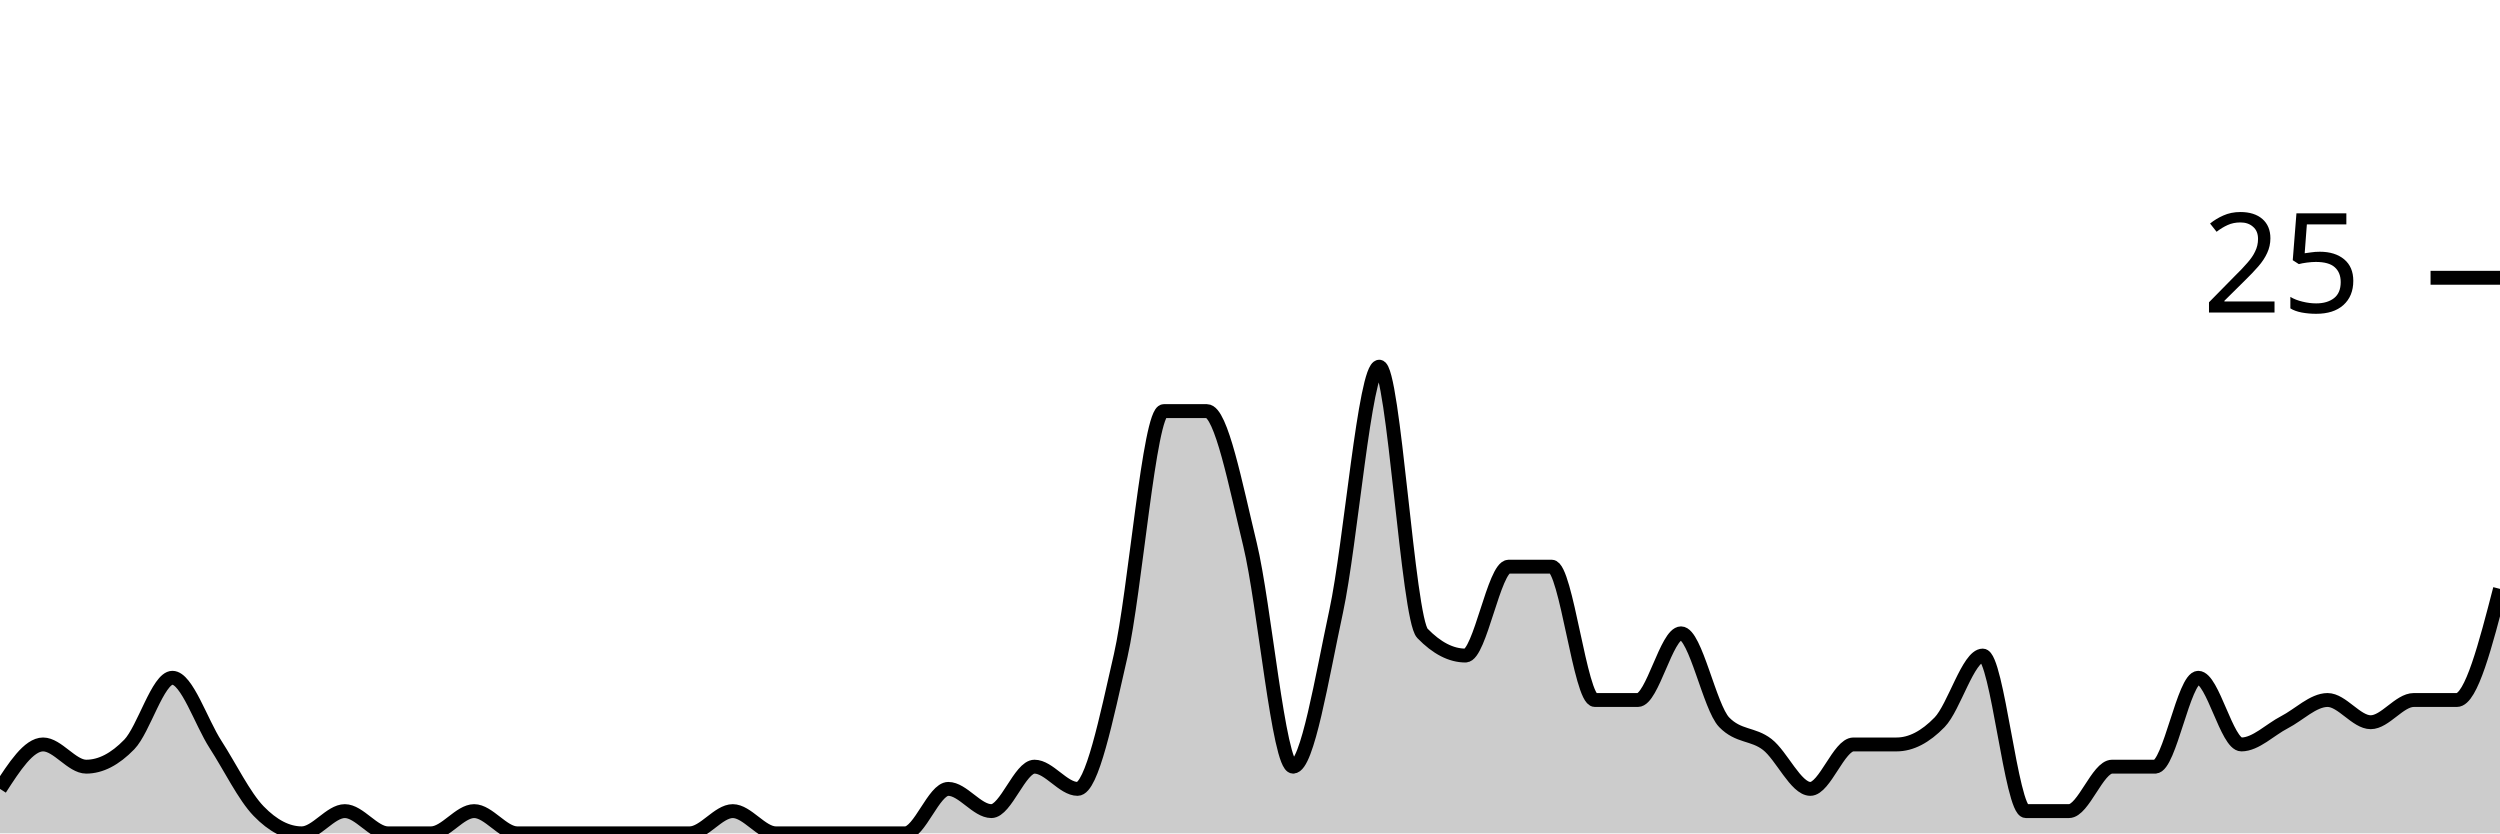
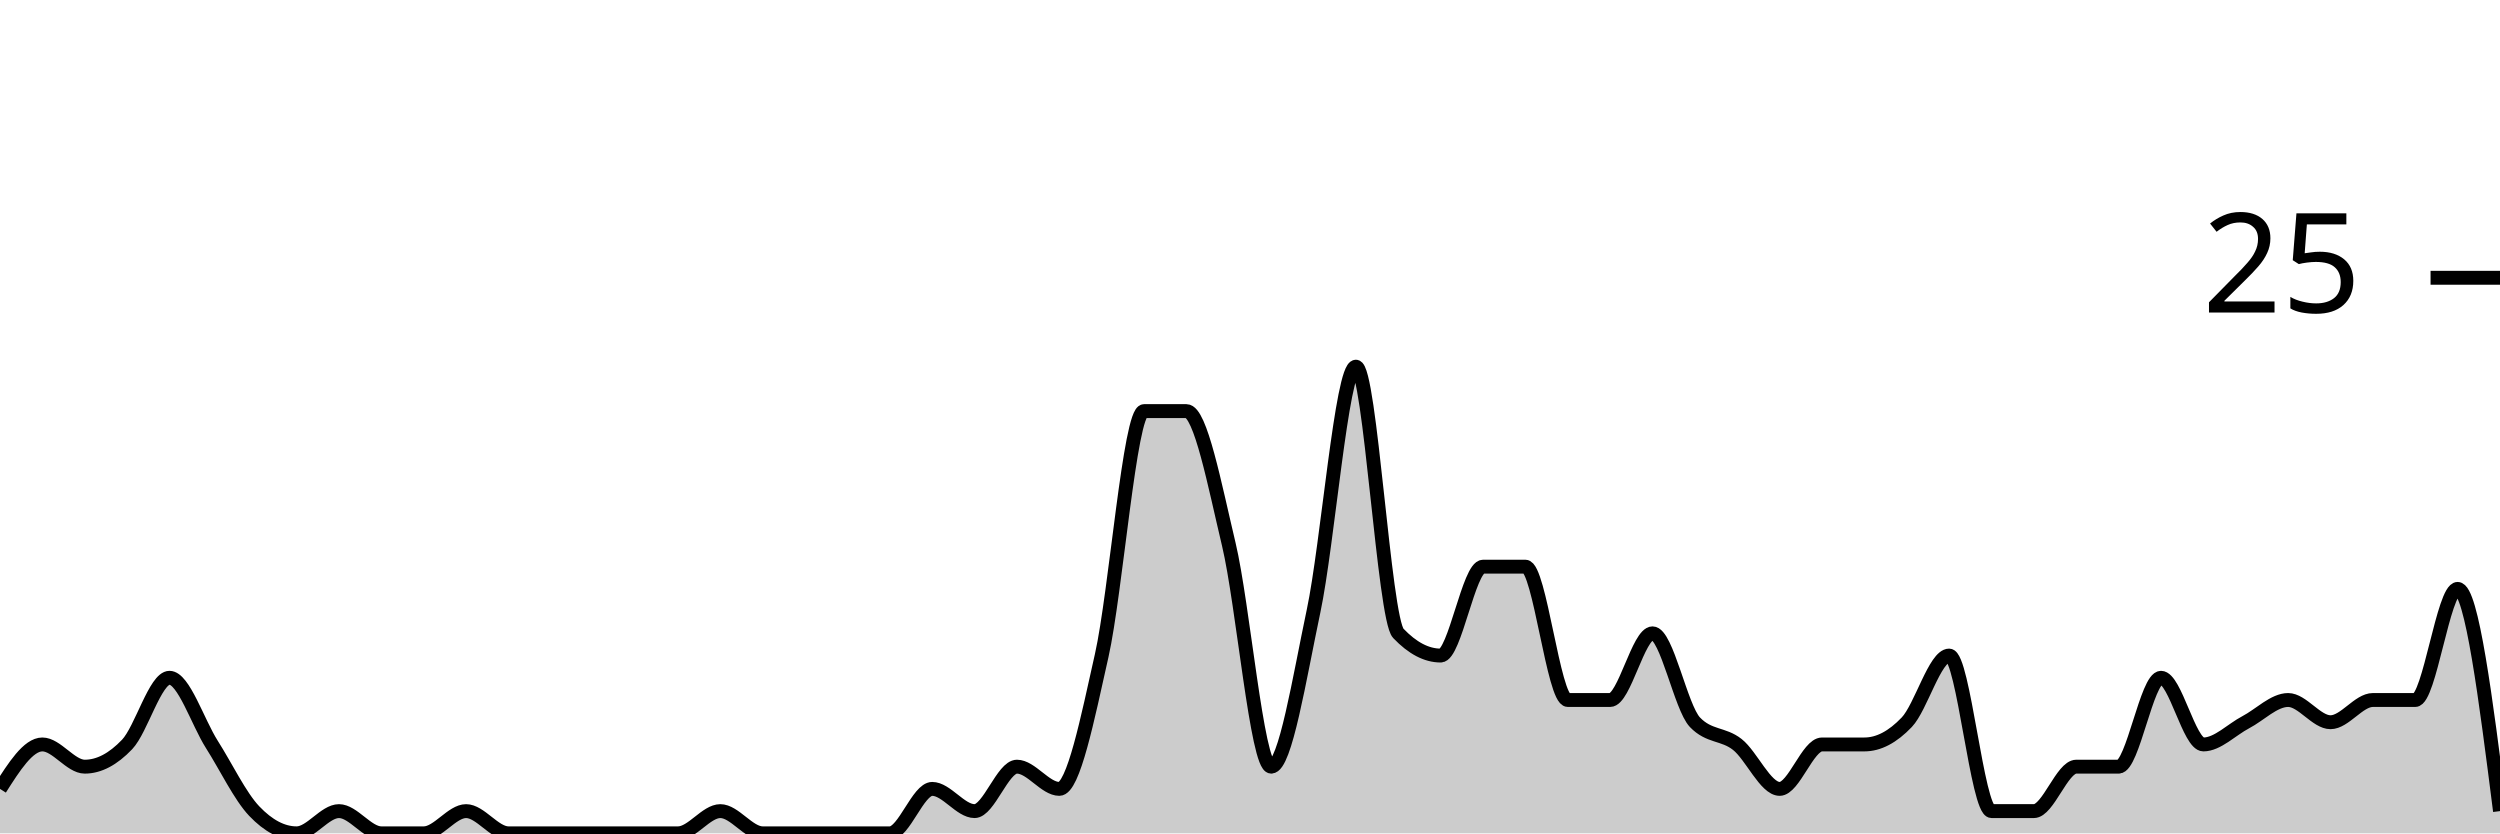
<svg xmlns="http://www.w3.org/2000/svg" viewBox="0 0 180 60">
  <g transform="translate(0,20)">
-     <path class="area" fill="rgba(0, 0, 0, 0.2)" d="M0,36.8C1.034,35.2,2.069,33.6,3.103,33.6C4.138,33.6,5.172,35.2,6.207,35.2C7.241,35.2,8.276,34.667,9.31,33.6C10.345,32.533,11.379,28.8,12.414,28.8C13.448,28.8,14.483,32,15.517,33.6C16.552,35.2,17.586,37.333,18.621,38.4C19.655,39.467,20.69,40,21.724,40C22.759,40,23.793,38.4,24.828,38.4C25.862,38.4,26.897,40,27.931,40C28.966,40,30,40,31.034,40C32.069,40,33.103,38.4,34.138,38.4C35.172,38.4,36.207,40,37.241,40C38.276,40,39.31,40,40.345,40C41.379,40,42.414,40,43.448,40C44.483,40,45.517,40,46.552,40C47.586,40,48.621,40,49.655,40C50.69,40,51.724,38.4,52.759,38.4C53.793,38.4,54.828,40,55.862,40C56.897,40,57.931,40,58.966,40C60,40,61.034,40,62.069,40C63.103,40,64.138,40,65.172,40C66.207,40,67.241,36.8,68.276,36.8C69.31,36.8,70.345,38.4,71.379,38.4C72.414,38.4,73.448,35.2,74.483,35.2C75.517,35.2,76.552,36.8,77.586,36.8C78.621,36.8,79.655,31.733,80.69,27.2C81.724,22.667,82.759,9.6,83.793,9.6C84.828,9.6,85.862,9.6,86.897,9.6C87.931,9.6,88.966,14.933,90,19.2C91.034,23.467,92.069,35.2,93.103,35.2C94.138,35.2,95.172,28.8,96.207,24C97.241,19.2,98.276,6.4,99.31,6.4C100.345,6.4,101.379,24.533,102.414,25.6C103.448,26.667,104.483,27.2,105.517,27.2C106.552,27.2,107.586,20.8,108.621,20.8C109.655,20.8,110.69,20.8,111.724,20.8C112.759,20.8,113.793,30.4,114.828,30.4C115.862,30.4,116.897,30.4,117.931,30.4C118.966,30.4,120,25.6,121.034,25.6C122.069,25.6,123.103,30.933,124.138,32C125.172,33.067,126.207,32.8,127.241,33.6C128.276,34.4,129.31,36.8,130.345,36.8C131.379,36.8,132.414,33.6,133.448,33.6C134.483,33.6,135.517,33.6,136.552,33.6C137.586,33.6,138.621,33.067,139.655,32C140.69,30.933,141.724,27.2,142.759,27.2C143.793,27.2,144.828,38.4,145.862,38.4C146.897,38.4,147.931,38.4,148.966,38.4C150,38.4,151.034,35.2,152.069,35.2C153.103,35.2,154.138,35.2,155.172,35.2C156.207,35.2,157.241,28.8,158.276,28.8C159.31,28.8,160.345,33.6,161.379,33.6C162.414,33.6,163.448,32.533,164.483,32C165.517,31.467,166.552,30.4,167.586,30.4C168.621,30.4,169.655,32,170.69,32C171.724,32,172.759,30.4,173.793,30.4C174.828,30.4,175.862,30.4,176.897,30.4C177.931,30.4,178.966,26.4,180,22.4L180,40C178.966,40,177.931,40,176.897,40C175.862,40,174.828,40,173.793,40C172.759,40,171.724,40,170.69,40C169.655,40,168.621,40,167.586,40C166.552,40,165.517,40,164.483,40C163.448,40,162.414,40,161.379,40C160.345,40,159.31,40,158.276,40C157.241,40,156.207,40,155.172,40C154.138,40,153.103,40,152.069,40C151.034,40,150,40,148.966,40C147.931,40,146.897,40,145.862,40C144.828,40,143.793,40,142.759,40C141.724,40,140.69,40,139.655,40C138.621,40,137.586,40,136.552,40C135.517,40,134.483,40,133.448,40C132.414,40,131.379,40,130.345,40C129.31,40,128.276,40,127.241,40C126.207,40,125.172,40,124.138,40C123.103,40,122.069,40,121.034,40C120,40,118.966,40,117.931,40C116.897,40,115.862,40,114.828,40C113.793,40,112.759,40,111.724,40C110.69,40,109.655,40,108.621,40C107.586,40,106.552,40,105.517,40C104.483,40,103.448,40,102.414,40C101.379,40,100.345,40,99.31,40C98.276,40,97.241,40,96.207,40C95.172,40,94.138,40,93.103,40C92.069,40,91.034,40,90,40C88.966,40,87.931,40,86.897,40C85.862,40,84.828,40,83.793,40C82.759,40,81.724,40,80.69,40C79.655,40,78.621,40,77.586,40C76.552,40,75.517,40,74.483,40C73.448,40,72.414,40,71.379,40C70.345,40,69.31,40,68.276,40C67.241,40,66.207,40,65.172,40C64.138,40,63.103,40,62.069,40C61.034,40,60,40,58.966,40C57.931,40,56.897,40,55.862,40C54.828,40,53.793,40,52.759,40C51.724,40,50.69,40,49.655,40C48.621,40,47.586,40,46.552,40C45.517,40,44.483,40,43.448,40C42.414,40,41.379,40,40.345,40C39.31,40,38.276,40,37.241,40C36.207,40,35.172,40,34.138,40C33.103,40,32.069,40,31.034,40C30,40,28.966,40,27.931,40C26.897,40,25.862,40,24.828,40C23.793,40,22.759,40,21.724,40C20.69,40,19.655,40,18.621,40C17.586,40,16.552,40,15.517,40C14.483,40,13.448,40,12.414,40C11.379,40,10.345,40,9.31,40C8.276,40,7.241,40,6.207,40C5.172,40,4.138,40,3.103,40C2.069,40,1.034,40,0,40Z" />
-     <path class="line" stroke="black" fill="none" d="M0,36.8C1.034,35.2,2.069,33.6,3.103,33.6C4.138,33.6,5.172,35.2,6.207,35.2C7.241,35.2,8.276,34.667,9.31,33.6C10.345,32.533,11.379,28.8,12.414,28.8C13.448,28.8,14.483,32,15.517,33.6C16.552,35.2,17.586,37.333,18.621,38.4C19.655,39.467,20.69,40,21.724,40C22.759,40,23.793,38.4,24.828,38.4C25.862,38.4,26.897,40,27.931,40C28.966,40,30,40,31.034,40C32.069,40,33.103,38.4,34.138,38.4C35.172,38.4,36.207,40,37.241,40C38.276,40,39.31,40,40.345,40C41.379,40,42.414,40,43.448,40C44.483,40,45.517,40,46.552,40C47.586,40,48.621,40,49.655,40C50.69,40,51.724,38.4,52.759,38.4C53.793,38.4,54.828,40,55.862,40C56.897,40,57.931,40,58.966,40C60,40,61.034,40,62.069,40C63.103,40,64.138,40,65.172,40C66.207,40,67.241,36.8,68.276,36.8C69.31,36.8,70.345,38.4,71.379,38.4C72.414,38.4,73.448,35.2,74.483,35.2C75.517,35.2,76.552,36.8,77.586,36.8C78.621,36.8,79.655,31.733,80.69,27.2C81.724,22.667,82.759,9.6,83.793,9.6C84.828,9.6,85.862,9.6,86.897,9.6C87.931,9.6,88.966,14.933,90,19.2C91.034,23.467,92.069,35.2,93.103,35.2C94.138,35.2,95.172,28.8,96.207,24C97.241,19.2,98.276,6.4,99.31,6.4C100.345,6.4,101.379,24.533,102.414,25.6C103.448,26.667,104.483,27.2,105.517,27.2C106.552,27.2,107.586,20.8,108.621,20.8C109.655,20.8,110.69,20.8,111.724,20.8C112.759,20.8,113.793,30.4,114.828,30.4C115.862,30.4,116.897,30.4,117.931,30.4C118.966,30.4,120,25.6,121.034,25.6C122.069,25.6,123.103,30.933,124.138,32C125.172,33.067,126.207,32.8,127.241,33.6C128.276,34.4,129.31,36.8,130.345,36.8C131.379,36.8,132.414,33.6,133.448,33.6C134.483,33.6,135.517,33.6,136.552,33.6C137.586,33.6,138.621,33.067,139.655,32C140.69,30.933,141.724,27.2,142.759,27.2C143.793,27.2,144.828,38.4,145.862,38.4C146.897,38.4,147.931,38.4,148.966,38.4C150,38.4,151.034,35.2,152.069,35.2C153.103,35.2,154.138,35.2,155.172,35.2C156.207,35.2,157.241,28.8,158.276,28.8C159.31,28.8,160.345,33.6,161.379,33.6C162.414,33.6,163.448,32.533,164.483,32C165.517,31.467,166.552,30.4,167.586,30.4C168.621,30.4,169.655,32,170.69,32C171.724,32,172.759,30.4,173.793,30.4C174.828,30.4,175.862,30.4,176.897,30.4C177.931,30.4,178.966,26.4,180,22.4" />
+     <path class="area" fill="rgba(0, 0, 0, 0.2)" d="M0,36.8C1.017,35.2,2.034,33.6,3.051,33.6C4.068,33.6,5.085,35.2,6.102,35.2C7.119,35.2,8.136,34.667,9.153,33.6C10.169,32.533,11.186,28.8,12.203,28.8C13.22,28.8,14.237,32,15.254,33.6C16.271,35.2,17.288,37.333,18.305,38.4C19.322,39.467,20.339,40,21.356,40C22.373,40,23.39,38.4,24.407,38.4C25.424,38.4,26.441,40,27.458,40C28.475,40,29.492,40,30.508,40C31.525,40,32.542,38.4,33.559,38.4C34.576,38.4,35.593,40,36.61,40C37.627,40,38.644,40,39.661,40C40.678,40,41.695,40,42.712,40C43.729,40,44.746,40,45.763,40C46.78,40,47.797,40,48.814,40C49.831,40,50.847,38.4,51.864,38.4C52.881,38.4,53.898,40,54.915,40C55.932,40,56.949,40,57.966,40C58.983,40,60,40,61.017,40C62.034,40,63.051,40,64.068,40C65.085,40,66.102,36.8,67.119,36.8C68.136,36.8,69.153,38.4,70.169,38.4C71.186,38.4,72.203,35.2,73.22,35.2C74.237,35.2,75.254,36.8,76.271,36.8C77.288,36.8,78.305,31.733,79.322,27.2C80.339,22.667,81.356,9.6,82.373,9.6C83.39,9.6,84.407,9.6,85.424,9.6C86.441,9.6,87.458,14.933,88.475,19.2C89.492,23.467,90.508,35.2,91.525,35.2C92.542,35.2,93.559,28.8,94.576,24C95.593,19.2,96.61,6.4,97.627,6.4C98.644,6.4,99.661,24.533,100.678,25.6C101.695,26.667,102.712,27.2,103.729,27.2C104.746,27.2,105.763,20.8,106.78,20.8C107.797,20.8,108.814,20.8,109.831,20.8C110.847,20.8,111.864,30.4,112.881,30.4C113.898,30.4,114.915,30.4,115.932,30.4C116.949,30.4,117.966,25.6,118.983,25.6C120,25.6,121.017,30.933,122.034,32C123.051,33.067,124.068,32.8,125.085,33.6C126.102,34.4,127.119,36.8,128.136,36.8C129.153,36.8,130.169,33.6,131.186,33.6C132.203,33.6,133.22,33.6,134.237,33.6C135.254,33.6,136.271,33.067,137.288,32C138.305,30.933,139.322,27.2,140.339,27.2C141.356,27.2,142.373,38.4,143.39,38.4C144.407,38.4,145.424,38.4,146.441,38.4C147.458,38.4,148.475,35.2,149.492,35.2C150.508,35.2,151.525,35.2,152.542,35.2C153.559,35.2,154.576,28.8,155.593,28.8C156.61,28.8,157.627,33.6,158.644,33.6C159.661,33.6,160.678,32.533,161.695,32C162.712,31.467,163.729,30.4,164.746,30.4C165.763,30.4,166.78,32,167.797,32C168.814,32,169.831,30.4,170.847,30.4C171.864,30.4,172.881,30.4,173.898,30.4C174.915,30.4,175.932,22.4,176.949,22.4C177.966,22.4,178.983,30.4,180,38.4L180,40C178.983,40,177.966,40,176.949,40C175.932,40,174.915,40,173.898,40C172.881,40,171.864,40,170.847,40C169.831,40,168.814,40,167.797,40C166.78,40,165.763,40,164.746,40C163.729,40,162.712,40,161.695,40C160.678,40,159.661,40,158.644,40C157.627,40,156.61,40,155.593,40C154.576,40,153.559,40,152.542,40C151.525,40,150.508,40,149.492,40C148.475,40,147.458,40,146.441,40C145.424,40,144.407,40,143.39,40C142.373,40,141.356,40,140.339,40C139.322,40,138.305,40,137.288,40C136.271,40,135.254,40,134.237,40C133.22,40,132.203,40,131.186,40C130.169,40,129.153,40,128.136,40C127.119,40,126.102,40,125.085,40C124.068,40,123.051,40,122.034,40C121.017,40,120,40,118.983,40C117.966,40,116.949,40,115.932,40C114.915,40,113.898,40,112.881,40C111.864,40,110.847,40,109.831,40C108.814,40,107.797,40,106.78,40C105.763,40,104.746,40,103.729,40C102.712,40,101.695,40,100.678,40C99.661,40,98.644,40,97.627,40C96.61,40,95.593,40,94.576,40C93.559,40,92.542,40,91.525,40C90.508,40,89.492,40,88.475,40C87.458,40,86.441,40,85.424,40C84.407,40,83.39,40,82.373,40C81.356,40,80.339,40,79.322,40C78.305,40,77.288,40,76.271,40C75.254,40,74.237,40,73.22,40C72.203,40,71.186,40,70.169,40C69.153,40,68.136,40,67.119,40C66.102,40,65.085,40,64.068,40C63.051,40,62.034,40,61.017,40C60,40,58.983,40,57.966,40C56.949,40,55.932,40,54.915,40C53.898,40,52.881,40,51.864,40C50.847,40,49.831,40,48.814,40C47.797,40,46.78,40,45.763,40C44.746,40,43.729,40,42.712,40C41.695,40,40.678,40,39.661,40C38.644,40,37.627,40,36.61,40C35.593,40,34.576,40,33.559,40C32.542,40,31.525,40,30.508,40C29.492,40,28.475,40,27.458,40C26.441,40,25.424,40,24.407,40C23.39,40,22.373,40,21.356,40C20.339,40,19.322,40,18.305,40C17.288,40,16.271,40,15.254,40C14.237,40,13.22,40,12.203,40C11.186,40,10.169,40,9.153,40C8.136,40,7.119,40,6.102,40C5.085,40,4.068,40,3.051,40C2.034,40,1.017,40,0,40Z" />
+     <path class="line" stroke="black" fill="none" d="M0,36.8C1.017,35.2,2.034,33.6,3.051,33.6C4.068,33.6,5.085,35.2,6.102,35.2C7.119,35.2,8.136,34.667,9.153,33.6C10.169,32.533,11.186,28.8,12.203,28.8C13.22,28.8,14.237,32,15.254,33.6C16.271,35.2,17.288,37.333,18.305,38.4C19.322,39.467,20.339,40,21.356,40C22.373,40,23.39,38.4,24.407,38.4C25.424,38.4,26.441,40,27.458,40C28.475,40,29.492,40,30.508,40C31.525,40,32.542,38.4,33.559,38.4C34.576,38.4,35.593,40,36.61,40C37.627,40,38.644,40,39.661,40C40.678,40,41.695,40,42.712,40C43.729,40,44.746,40,45.763,40C46.78,40,47.797,40,48.814,40C49.831,40,50.847,38.4,51.864,38.4C52.881,38.4,53.898,40,54.915,40C55.932,40,56.949,40,57.966,40C58.983,40,60,40,61.017,40C62.034,40,63.051,40,64.068,40C65.085,40,66.102,36.8,67.119,36.8C68.136,36.8,69.153,38.4,70.169,38.4C71.186,38.4,72.203,35.2,73.22,35.2C74.237,35.2,75.254,36.8,76.271,36.8C77.288,36.8,78.305,31.733,79.322,27.2C80.339,22.667,81.356,9.6,82.373,9.6C83.39,9.6,84.407,9.6,85.424,9.6C86.441,9.6,87.458,14.933,88.475,19.2C89.492,23.467,90.508,35.2,91.525,35.2C92.542,35.2,93.559,28.8,94.576,24C95.593,19.2,96.61,6.4,97.627,6.4C98.644,6.4,99.661,24.533,100.678,25.6C101.695,26.667,102.712,27.2,103.729,27.2C104.746,27.2,105.763,20.8,106.78,20.8C107.797,20.8,108.814,20.8,109.831,20.8C110.847,20.8,111.864,30.4,112.881,30.4C113.898,30.4,114.915,30.4,115.932,30.4C116.949,30.4,117.966,25.6,118.983,25.6C120,25.6,121.017,30.933,122.034,32C123.051,33.067,124.068,32.8,125.085,33.6C126.102,34.4,127.119,36.8,128.136,36.8C129.153,36.8,130.169,33.6,131.186,33.6C132.203,33.6,133.22,33.6,134.237,33.6C135.254,33.6,136.271,33.067,137.288,32C138.305,30.933,139.322,27.2,140.339,27.2C141.356,27.2,142.373,38.4,143.39,38.4C144.407,38.4,145.424,38.4,146.441,38.4C147.458,38.4,148.475,35.2,149.492,35.2C150.508,35.2,151.525,35.2,152.542,35.2C153.559,35.2,154.576,28.8,155.593,28.8C156.61,28.8,157.627,33.6,158.644,33.6C159.661,33.6,160.678,32.533,161.695,32C162.712,31.467,163.729,30.4,164.746,30.4C165.763,30.4,166.78,32,167.797,32C168.814,32,169.831,30.4,170.847,30.4C171.864,30.4,172.881,30.4,173.898,30.4C174.915,30.4,175.932,22.4,176.949,22.4C177.966,22.4,178.983,30.4,180,38.4" />
    <path class="axis-ceiling" stroke-width="1" stroke="black" fill="none" d="M175,0L180,0" />
    <text class="axis-ceiling-label" font-family="sans-serif" text-anchor="end" font-size="10px" x="170" y="2.5">25</text>
  </g>
</svg>
